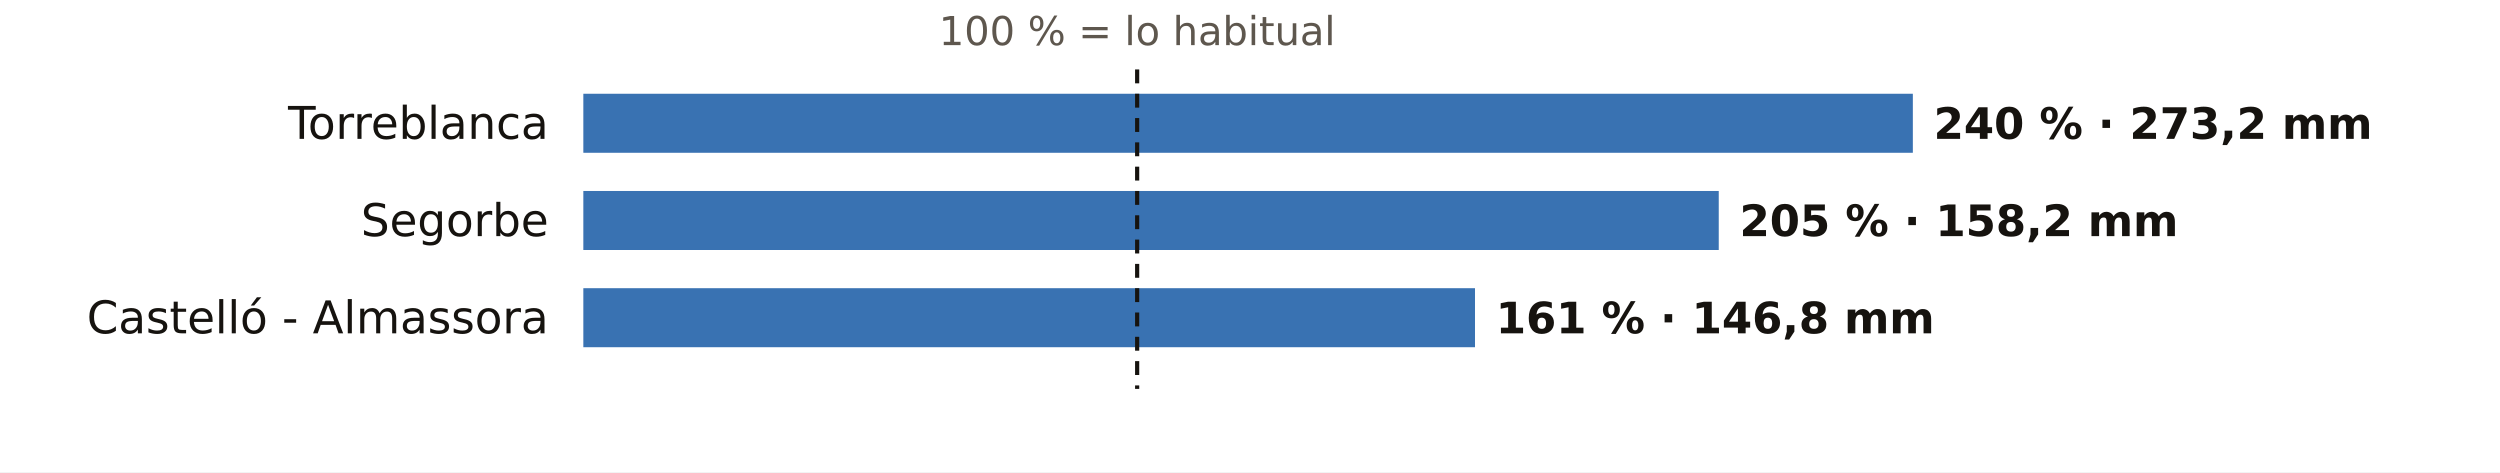
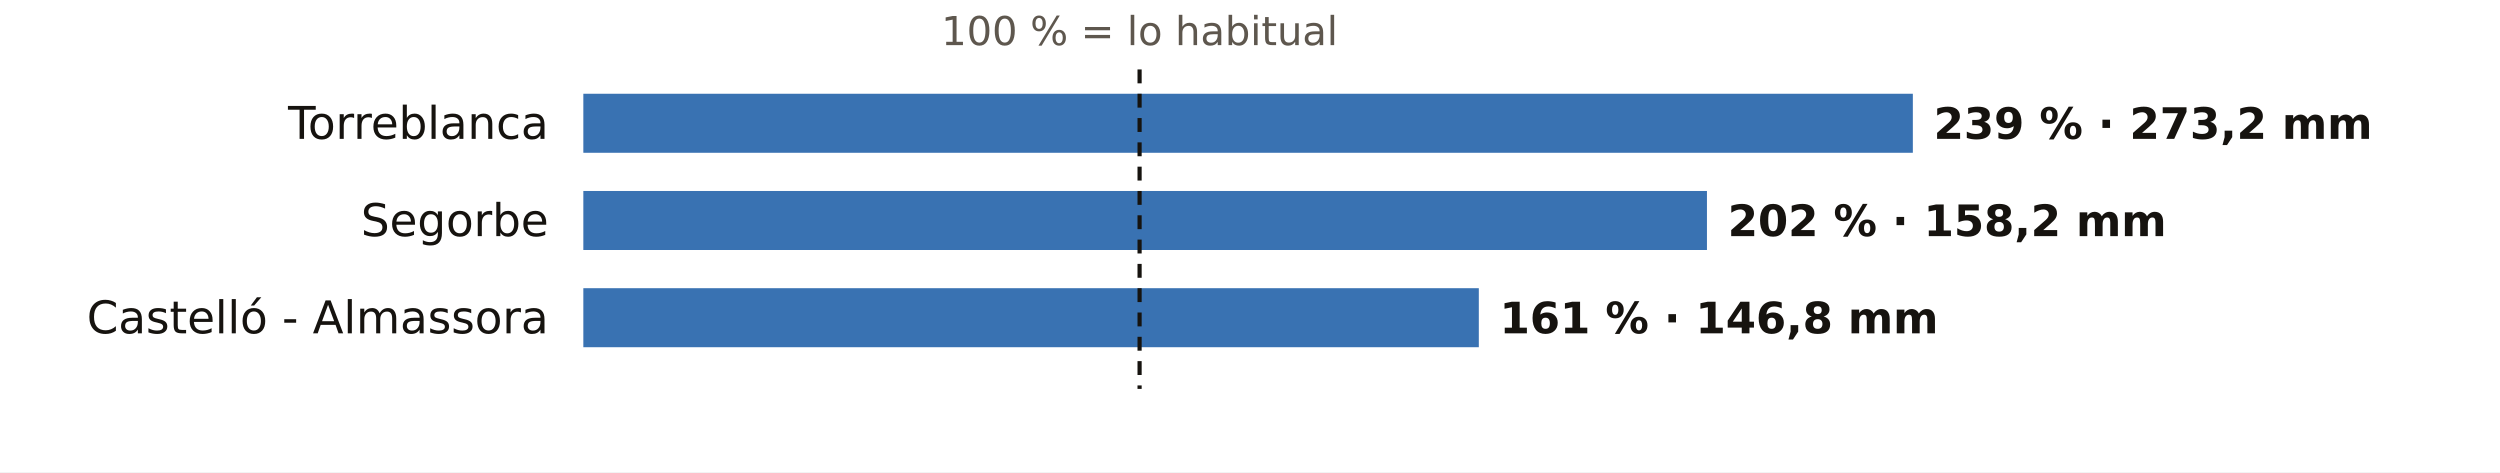
<svg xmlns="http://www.w3.org/2000/svg" viewBox="0 0 720 136" width="720" height="136" role="img" aria-label="El otoño en los pluviómetros de AEMET de Castellón: % de lo habitual">
  <rect width="720" height="136" fill="#FFFFFF" />
-   <text x="327.5" y="13.0" font-size="11.5" fill="#5E574E" text-anchor="middle" font-weight="400" font-family="Public Sans, DejaVu Sans, Arial, sans-serif">100 % = lo habitual</text>
+   <text x="328.2" y="13.0" font-size="11.5" fill="#5E574E" text-anchor="middle" font-weight="400" font-family="Public Sans, DejaVu Sans, Arial, sans-serif">100 % = lo habitual</text>
  <text x="158.0" y="40.0" font-size="13" fill="#16130F" text-anchor="end" font-weight="500" font-family="Public Sans, DejaVu Sans, Arial, sans-serif">Torreblanca</text>
  <rect x="168" y="27" width="382.9" height="17" fill="#1F5FA8" opacity="0.88" />
-   <text x="556.9" y="40.0" font-size="12.5" fill="#16130F" text-anchor="start" font-weight="600" font-family="Public Sans, DejaVu Sans, Arial, sans-serif">240 % · 273,2 mm</text>
+   <text x="556.9" y="40.0" font-size="12.5" fill="#16130F" text-anchor="start" font-weight="600" font-family="Public Sans, DejaVu Sans, Arial, sans-serif">239 % · 273,2 mm</text>
  <text x="158.0" y="68.0" font-size="13" fill="#16130F" text-anchor="end" font-weight="500" font-family="Public Sans, DejaVu Sans, Arial, sans-serif">Segorbe</text>
-   <rect x="168" y="55" width="327.0" height="17" fill="#1F5FA8" opacity="0.88" />
-   <text x="501.0" y="68.0" font-size="12.5" fill="#16130F" text-anchor="start" font-weight="600" font-family="Public Sans, DejaVu Sans, Arial, sans-serif">205 % · 158,2 mm</text>
+   <rect x="168" y="55" width="323.6" height="17" fill="#1F5FA8" opacity="0.88" />
+   <text x="497.6" y="68.0" font-size="12.5" fill="#16130F" text-anchor="start" font-weight="600" font-family="Public Sans, DejaVu Sans, Arial, sans-serif">202 % · 158,2 mm</text>
  <text x="158.0" y="96.0" font-size="13" fill="#16130F" text-anchor="end" font-weight="500" font-family="Public Sans, DejaVu Sans, Arial, sans-serif">Castelló - Almassora</text>
-   <rect x="168" y="83" width="256.8" height="17" fill="#1F5FA8" opacity="0.88" />
-   <text x="430.8" y="96.0" font-size="12.5" fill="#16130F" text-anchor="start" font-weight="600" font-family="Public Sans, DejaVu Sans, Arial, sans-serif">161 % · 146,8 mm</text>
-   <line x1="327.5" x2="327.5" y1="20" y2="112" stroke="#16130F" stroke-width="1.2" stroke-dasharray="4 3" />
+   <rect x="168" y="83" width="257.9" height="17" fill="#1F5FA8" opacity="0.88" />
+   <text x="431.9" y="96.0" font-size="12.5" fill="#16130F" text-anchor="start" font-weight="600" font-family="Public Sans, DejaVu Sans, Arial, sans-serif">161 % · 146,8 mm</text>
+   <line x1="328.2" x2="328.2" y1="20" y2="112" stroke="#16130F" stroke-width="1.2" stroke-dasharray="4 3" />
</svg>
